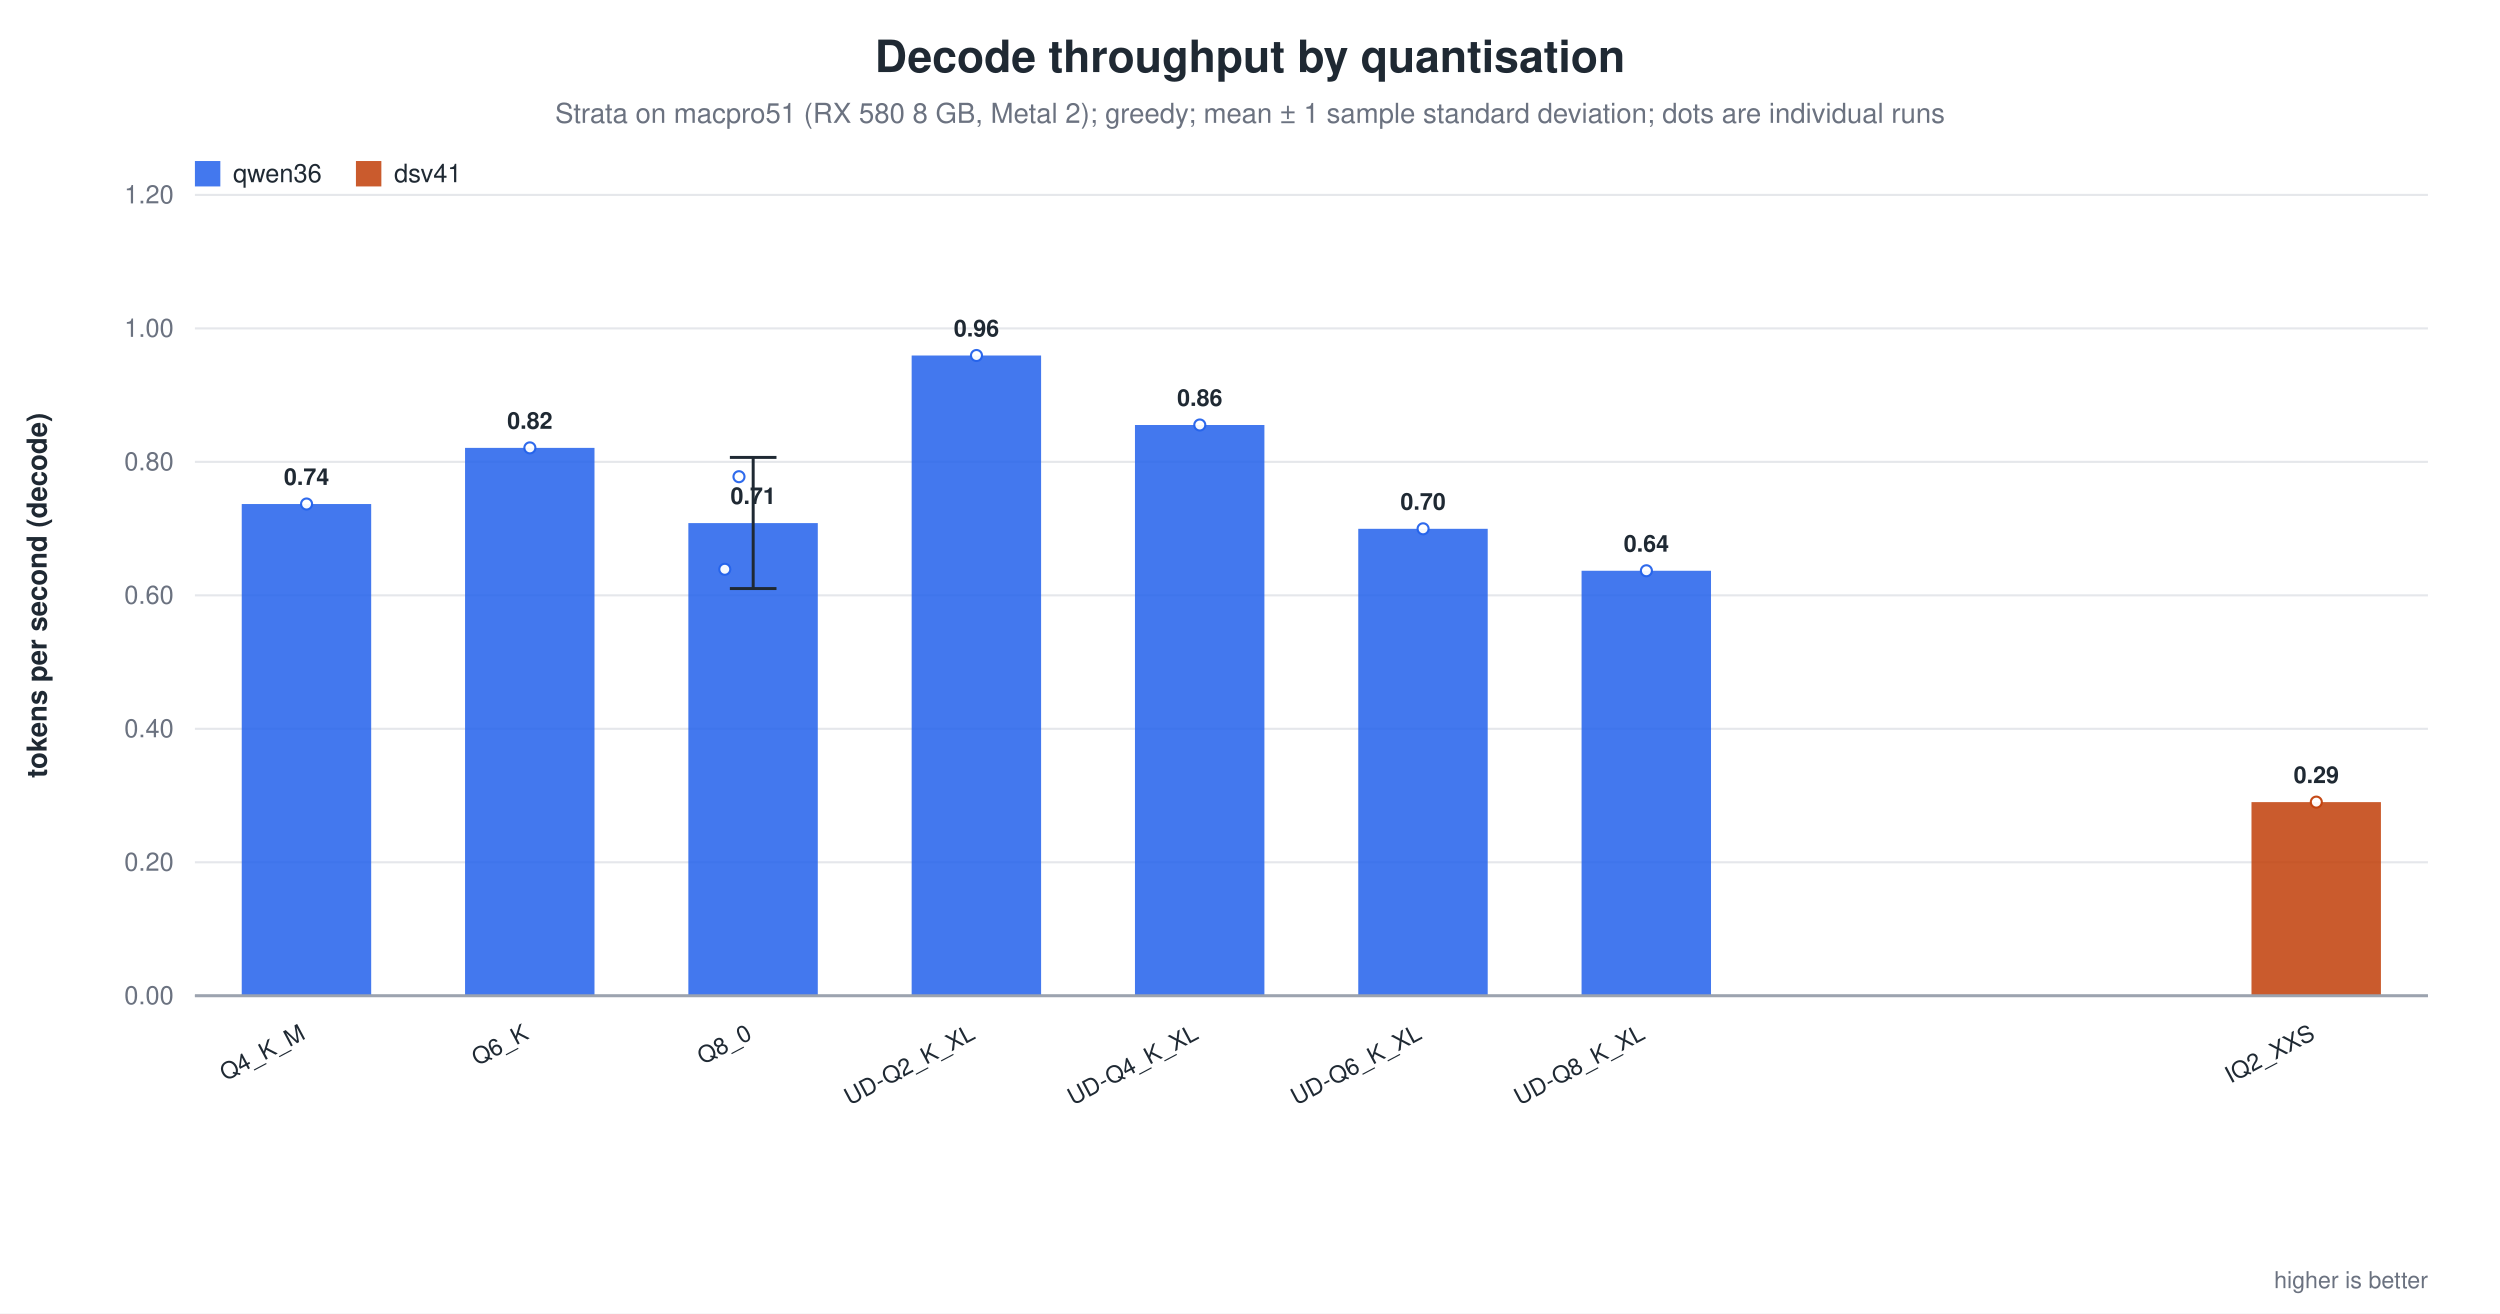
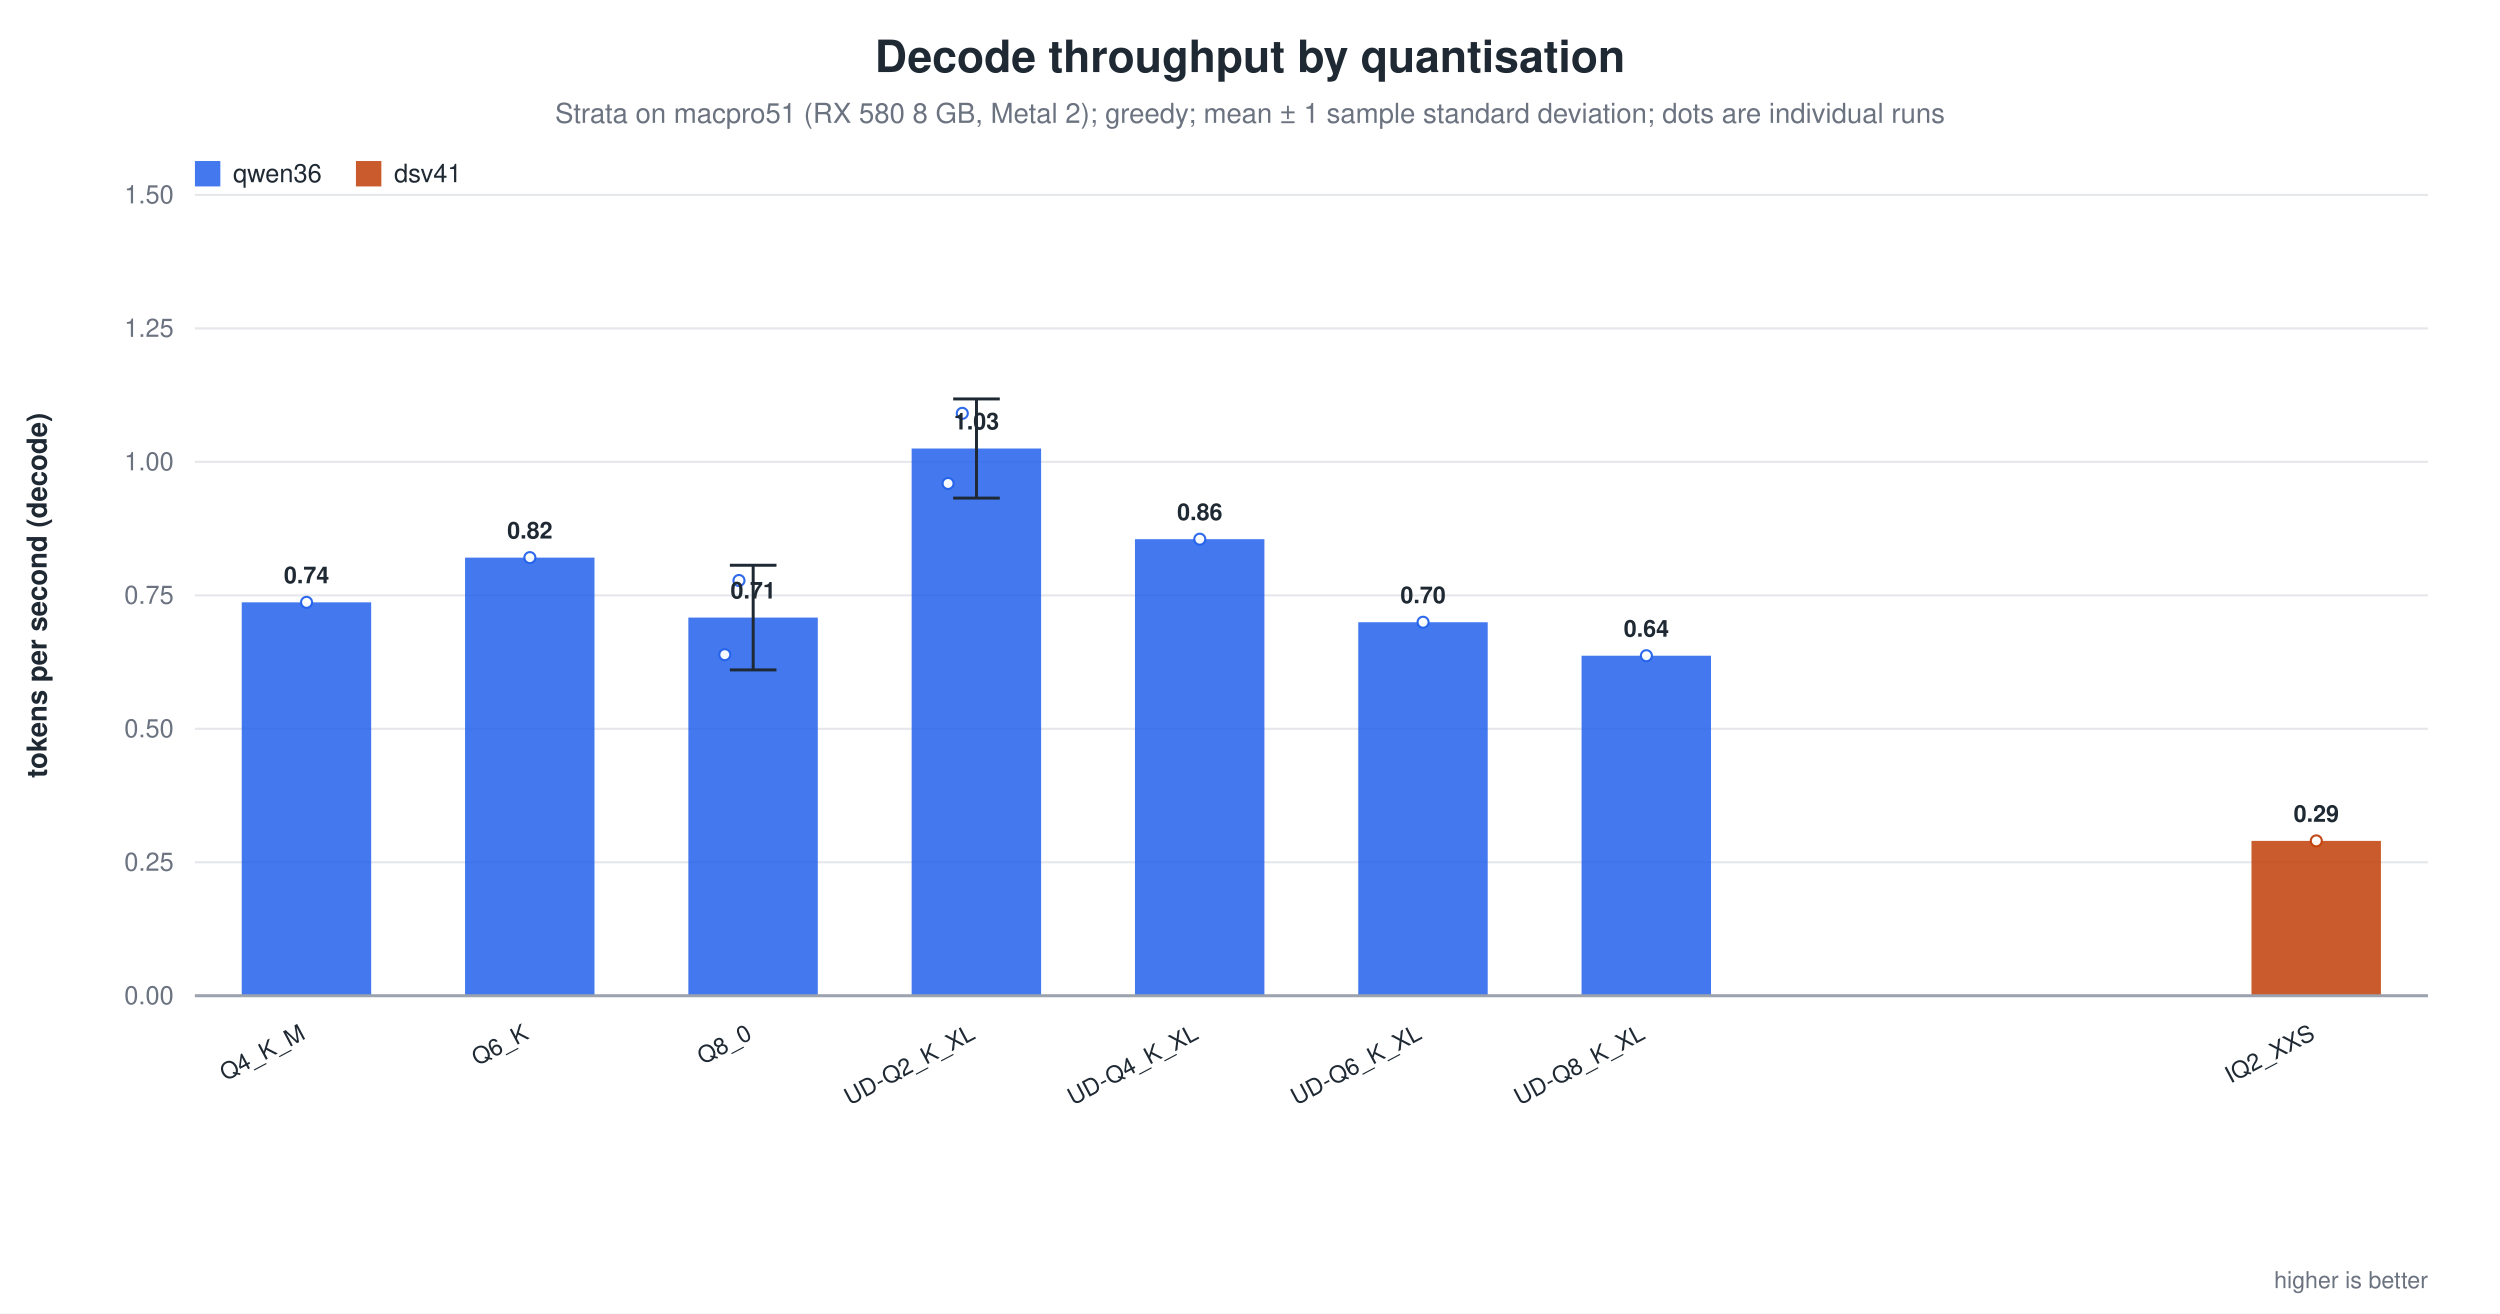
<svg xmlns="http://www.w3.org/2000/svg" width="1180" height="620" viewBox="0 0 1180 620" role="img" aria-label="Decode throughput by quantisation">
  <rect width="1180" height="620" fill="white" />
  <text x="590.0" y="34" text-anchor="middle" font-family="Helvetica, Arial, sans-serif" font-size="21" font-weight="600" fill="#1f2933">Decode throughput by quantisation</text>
  <text x="590.0" y="58" text-anchor="middle" font-family="Helvetica, Arial, sans-serif" font-size="13" fill="#6b7280">Strata on macpro51 (RX 580 8 GB, Metal 2); greedy; mean ± 1 sample standard deviation; dots are individual runs</text>
  <line x1="92.0" y1="470.0" x2="1146.0" y2="470.0" stroke="#9ca3af" stroke-width="1.0" />
  <text x="82.0" y="474.0" text-anchor="end" font-family="Helvetica, Arial, sans-serif" font-size="12" fill="#6b7280" font-weight="400">0.00</text>
  <line x1="92.0" y1="407.0" x2="1146.0" y2="407.0" stroke="#e5e7eb" stroke-width="1.0" />
-   <text x="82.0" y="411.0" text-anchor="end" font-family="Helvetica, Arial, sans-serif" font-size="12" fill="#6b7280" font-weight="400">0.20</text>
+   <text x="82.0" y="411.0" text-anchor="end" font-family="Helvetica, Arial, sans-serif" font-size="12" fill="#6b7280" font-weight="400">0.25</text>
  <line x1="92.0" y1="344.0" x2="1146.0" y2="344.0" stroke="#e5e7eb" stroke-width="1.0" />
-   <text x="82.0" y="348.0" text-anchor="end" font-family="Helvetica, Arial, sans-serif" font-size="12" fill="#6b7280" font-weight="400">0.40</text>
+   <text x="82.0" y="348.0" text-anchor="end" font-family="Helvetica, Arial, sans-serif" font-size="12" fill="#6b7280" font-weight="400">0.50</text>
  <line x1="92.0" y1="281.0" x2="1146.0" y2="281.0" stroke="#e5e7eb" stroke-width="1.0" />
-   <text x="82.0" y="285.0" text-anchor="end" font-family="Helvetica, Arial, sans-serif" font-size="12" fill="#6b7280" font-weight="400">0.60</text>
+   <text x="82.0" y="285.0" text-anchor="end" font-family="Helvetica, Arial, sans-serif" font-size="12" fill="#6b7280" font-weight="400">0.75</text>
  <line x1="92.0" y1="218.0" x2="1146.0" y2="218.0" stroke="#e5e7eb" stroke-width="1.0" />
-   <text x="82.0" y="222.0" text-anchor="end" font-family="Helvetica, Arial, sans-serif" font-size="12" fill="#6b7280" font-weight="400">0.80</text>
+   <text x="82.0" y="222.0" text-anchor="end" font-family="Helvetica, Arial, sans-serif" font-size="12" fill="#6b7280" font-weight="400">1.00</text>
  <line x1="92.0" y1="155.0" x2="1146.0" y2="155.0" stroke="#e5e7eb" stroke-width="1.0" />
-   <text x="82.0" y="159.0" text-anchor="end" font-family="Helvetica, Arial, sans-serif" font-size="12" fill="#6b7280" font-weight="400">1.00</text>
+   <text x="82.0" y="159.0" text-anchor="end" font-family="Helvetica, Arial, sans-serif" font-size="12" fill="#6b7280" font-weight="400">1.25</text>
  <line x1="92.0" y1="92.0" x2="1146.0" y2="92.0" stroke="#e5e7eb" stroke-width="1.0" />
-   <text x="82.0" y="96.0" text-anchor="end" font-family="Helvetica, Arial, sans-serif" font-size="12" fill="#6b7280" font-weight="400">1.20</text>
+   <text x="82.0" y="96.0" text-anchor="end" font-family="Helvetica, Arial, sans-serif" font-size="12" fill="#6b7280" font-weight="400">1.50</text>
  <text x="22.0" y="281.0" text-anchor="middle" font-family="Helvetica, Arial, sans-serif" font-size="13" fill="#1f2933" font-weight="600" transform="rotate(-90.0 22.0 281.0)">tokens per second (decode)</text>
-   <rect x="114.1" y="237.9" width="61.1" height="232.1" fill="#2563eb" opacity="0.86" />
-   <circle cx="144.7" cy="237.9" r="2.6" fill="white" stroke="#2563eb" stroke-width="1.0" opacity="0.95" />
-   <text x="144.7" y="228.9" text-anchor="middle" font-family="Helvetica, Arial, sans-serif" font-size="11" fill="#1f2933" font-weight="600">0.74</text>
+   <rect x="114.1" y="284.3" width="61.1" height="185.7" fill="#2563eb" opacity="0.86" />
+   <circle cx="144.7" cy="284.3" r="2.6" fill="white" stroke="#2563eb" stroke-width="1.0" opacity="0.95" />
+   <text x="144.7" y="275.3" text-anchor="middle" font-family="Helvetica, Arial, sans-serif" font-size="11" fill="#1f2933" font-weight="600">0.74</text>
  <text x="144.7" y="490.0" text-anchor="end" font-family="Helvetica, Arial, sans-serif" font-size="11" fill="#1f2933" font-weight="500" transform="rotate(-28.0 144.7 490.0)">Q4_K_M</text>
-   <rect x="219.5" y="211.4" width="61.1" height="258.6" fill="#2563eb" opacity="0.86" />
-   <circle cx="250.1" cy="211.4" r="2.6" fill="white" stroke="#2563eb" stroke-width="1.0" opacity="0.95" />
-   <text x="250.1" y="202.4" text-anchor="middle" font-family="Helvetica, Arial, sans-serif" font-size="11" fill="#1f2933" font-weight="600">0.82</text>
+   <rect x="219.5" y="263.2" width="61.1" height="206.8" fill="#2563eb" opacity="0.86" />
+   <circle cx="250.1" cy="263.2" r="2.6" fill="white" stroke="#2563eb" stroke-width="1.0" opacity="0.95" />
+   <text x="250.1" y="254.2" text-anchor="middle" font-family="Helvetica, Arial, sans-serif" font-size="11" fill="#1f2933" font-weight="600">0.82</text>
  <text x="250.1" y="490.0" text-anchor="end" font-family="Helvetica, Arial, sans-serif" font-size="11" fill="#1f2933" font-weight="500" transform="rotate(-28.0 250.1 490.0)">Q6_K</text>
-   <rect x="324.9" y="246.9" width="61.1" height="223.1" fill="#2563eb" opacity="0.86" />
-   <line x1="355.5" y1="215.9" x2="355.5" y2="277.8" stroke="#1f2933" stroke-width="1.4" />
-   <line x1="344.5" y1="215.9" x2="366.5" y2="215.9" stroke="#1f2933" stroke-width="1.4" />
-   <line x1="344.5" y1="277.8" x2="366.5" y2="277.8" stroke="#1f2933" stroke-width="1.4" />
-   <circle cx="342.1" cy="268.7" r="2.6" fill="white" stroke="#2563eb" stroke-width="1.0" opacity="0.95" />
-   <circle cx="348.8" cy="225.0" r="2.6" fill="white" stroke="#2563eb" stroke-width="1.0" opacity="0.95" />
-   <text x="355.5" y="237.9" text-anchor="middle" font-family="Helvetica, Arial, sans-serif" font-size="11" fill="#1f2933" font-weight="600">0.71</text>
+   <rect x="324.9" y="291.5" width="61.1" height="178.5" fill="#2563eb" opacity="0.86" />
+   <line x1="355.5" y1="266.8" x2="355.5" y2="316.2" stroke="#1f2933" stroke-width="1.4" />
+   <line x1="344.5" y1="266.8" x2="366.5" y2="266.8" stroke="#1f2933" stroke-width="1.4" />
+   <line x1="344.5" y1="316.2" x2="366.5" y2="316.2" stroke="#1f2933" stroke-width="1.4" />
+   <circle cx="342.1" cy="309.0" r="2.6" fill="white" stroke="#2563eb" stroke-width="1.0" opacity="0.95" />
+   <circle cx="348.8" cy="274.0" r="2.6" fill="white" stroke="#2563eb" stroke-width="1.0" opacity="0.95" />
+   <text x="355.5" y="282.5" text-anchor="middle" font-family="Helvetica, Arial, sans-serif" font-size="11" fill="#1f2933" font-weight="600">0.71</text>
  <text x="355.5" y="490.0" text-anchor="end" font-family="Helvetica, Arial, sans-serif" font-size="11" fill="#1f2933" font-weight="500" transform="rotate(-28.0 355.5 490.0)">Q8_0</text>
-   <rect x="430.3" y="167.8" width="61.1" height="302.2" fill="#2563eb" opacity="0.86" />
-   <circle cx="460.9" cy="167.8" r="2.6" fill="white" stroke="#2563eb" stroke-width="1.0" opacity="0.95" />
-   <text x="460.9" y="158.8" text-anchor="middle" font-family="Helvetica, Arial, sans-serif" font-size="11" fill="#1f2933" font-weight="600">0.96</text>
+   <rect x="430.3" y="211.7" width="61.1" height="258.3" fill="#2563eb" opacity="0.86" />
+   <line x1="460.9" y1="188.3" x2="460.9" y2="235.1" stroke="#1f2933" stroke-width="1.4" />
+   <line x1="449.9" y1="188.3" x2="471.9" y2="188.3" stroke="#1f2933" stroke-width="1.4" />
+   <line x1="449.9" y1="235.1" x2="471.9" y2="235.1" stroke="#1f2933" stroke-width="1.4" />
+   <circle cx="447.5" cy="228.2" r="2.6" fill="white" stroke="#2563eb" stroke-width="1.0" opacity="0.95" />
+   <circle cx="454.2" cy="195.1" r="2.6" fill="white" stroke="#2563eb" stroke-width="1.0" opacity="0.95" />
+   <text x="460.9" y="202.7" text-anchor="middle" font-family="Helvetica, Arial, sans-serif" font-size="11" fill="#1f2933" font-weight="600">1.03</text>
  <text x="460.9" y="490.0" text-anchor="end" font-family="Helvetica, Arial, sans-serif" font-size="11" fill="#1f2933" font-weight="500" transform="rotate(-28.0 460.9 490.0)">UD-Q2_K_XL</text>
-   <rect x="535.7" y="200.6" width="61.1" height="269.4" fill="#2563eb" opacity="0.86" />
-   <circle cx="566.3" cy="200.6" r="2.6" fill="white" stroke="#2563eb" stroke-width="1.0" opacity="0.95" />
-   <text x="566.3" y="191.6" text-anchor="middle" font-family="Helvetica, Arial, sans-serif" font-size="11" fill="#1f2933" font-weight="600">0.86</text>
+   <rect x="535.7" y="254.5" width="61.1" height="215.5" fill="#2563eb" opacity="0.86" />
+   <circle cx="566.3" cy="254.5" r="2.6" fill="white" stroke="#2563eb" stroke-width="1.0" opacity="0.95" />
+   <text x="566.3" y="245.5" text-anchor="middle" font-family="Helvetica, Arial, sans-serif" font-size="11" fill="#1f2933" font-weight="600">0.86</text>
  <text x="566.3" y="490.0" text-anchor="end" font-family="Helvetica, Arial, sans-serif" font-size="11" fill="#1f2933" font-weight="500" transform="rotate(-28.0 566.3 490.0)">UD-Q4_K_XL</text>
-   <rect x="641.1" y="249.6" width="61.1" height="220.4" fill="#2563eb" opacity="0.86" />
-   <circle cx="671.7" cy="249.6" r="2.6" fill="white" stroke="#2563eb" stroke-width="1.0" opacity="0.95" />
-   <text x="671.7" y="240.6" text-anchor="middle" font-family="Helvetica, Arial, sans-serif" font-size="11" fill="#1f2933" font-weight="600">0.70</text>
+   <rect x="641.1" y="293.7" width="61.1" height="176.3" fill="#2563eb" opacity="0.86" />
+   <circle cx="671.7" cy="293.7" r="2.6" fill="white" stroke="#2563eb" stroke-width="1.0" opacity="0.95" />
+   <text x="671.7" y="284.7" text-anchor="middle" font-family="Helvetica, Arial, sans-serif" font-size="11" fill="#1f2933" font-weight="600">0.70</text>
  <text x="671.7" y="490.0" text-anchor="end" font-family="Helvetica, Arial, sans-serif" font-size="11" fill="#1f2933" font-weight="500" transform="rotate(-28.0 671.7 490.0)">UD-Q6_K_XL</text>
-   <rect x="746.5" y="269.4" width="61.1" height="200.6" fill="#2563eb" opacity="0.86" />
-   <circle cx="777.1" cy="269.4" r="2.6" fill="white" stroke="#2563eb" stroke-width="1.0" opacity="0.95" />
-   <text x="777.1" y="260.4" text-anchor="middle" font-family="Helvetica, Arial, sans-serif" font-size="11" fill="#1f2933" font-weight="600">0.64</text>
+   <rect x="746.5" y="309.5" width="61.1" height="160.5" fill="#2563eb" opacity="0.86" />
+   <circle cx="777.1" cy="309.5" r="2.6" fill="white" stroke="#2563eb" stroke-width="1.0" opacity="0.95" />
+   <text x="777.1" y="300.5" text-anchor="middle" font-family="Helvetica, Arial, sans-serif" font-size="11" fill="#1f2933" font-weight="600">0.64</text>
  <text x="777.1" y="490.0" text-anchor="end" font-family="Helvetica, Arial, sans-serif" font-size="11" fill="#1f2933" font-weight="500" transform="rotate(-28.0 777.1 490.0)">UD-Q8_K_XL</text>
-   <rect x="1062.7" y="378.6" width="61.1" height="91.3" fill="#c2410c" opacity="0.86" />
-   <circle cx="1093.3" cy="378.6" r="2.6" fill="white" stroke="#c2410c" stroke-width="1.0" opacity="0.95" />
-   <text x="1093.3" y="369.6" text-anchor="middle" font-family="Helvetica, Arial, sans-serif" font-size="11" fill="#1f2933" font-weight="600">0.29</text>
+   <rect x="1062.7" y="396.9" width="61.1" height="73.1" fill="#c2410c" opacity="0.86" />
+   <circle cx="1093.3" cy="396.9" r="2.6" fill="white" stroke="#c2410c" stroke-width="1.0" opacity="0.95" />
+   <text x="1093.3" y="387.9" text-anchor="middle" font-family="Helvetica, Arial, sans-serif" font-size="11" fill="#1f2933" font-weight="600">0.29</text>
  <text x="1093.3" y="490.0" text-anchor="end" font-family="Helvetica, Arial, sans-serif" font-size="11" fill="#1f2933" font-weight="500" transform="rotate(-28.0 1093.3 490.0)">IQ2_XXS</text>
  <line x1="92.0" y1="470.0" x2="1146.0" y2="470.0" stroke="#9ca3af" stroke-width="1.4" />
  <rect x="92.0" y="76.0" width="12.0" height="12.0" fill="#2563eb" opacity="0.86" />
  <text x="110.0" y="86.0" text-anchor="start" font-family="Helvetica, Arial, sans-serif" font-size="12" fill="#1f2933" font-weight="500">qwen36</text>
  <rect x="168.0" y="76.0" width="12.0" height="12.0" fill="#c2410c" opacity="0.86" />
  <text x="186.0" y="86.0" text-anchor="start" font-family="Helvetica, Arial, sans-serif" font-size="12" fill="#1f2933" font-weight="500">dsv41</text>
  <text x="1146.0" y="608.0" text-anchor="end" font-family="Helvetica, Arial, sans-serif" font-size="11" fill="#6b7280" font-weight="400">higher is better</text>
</svg>
